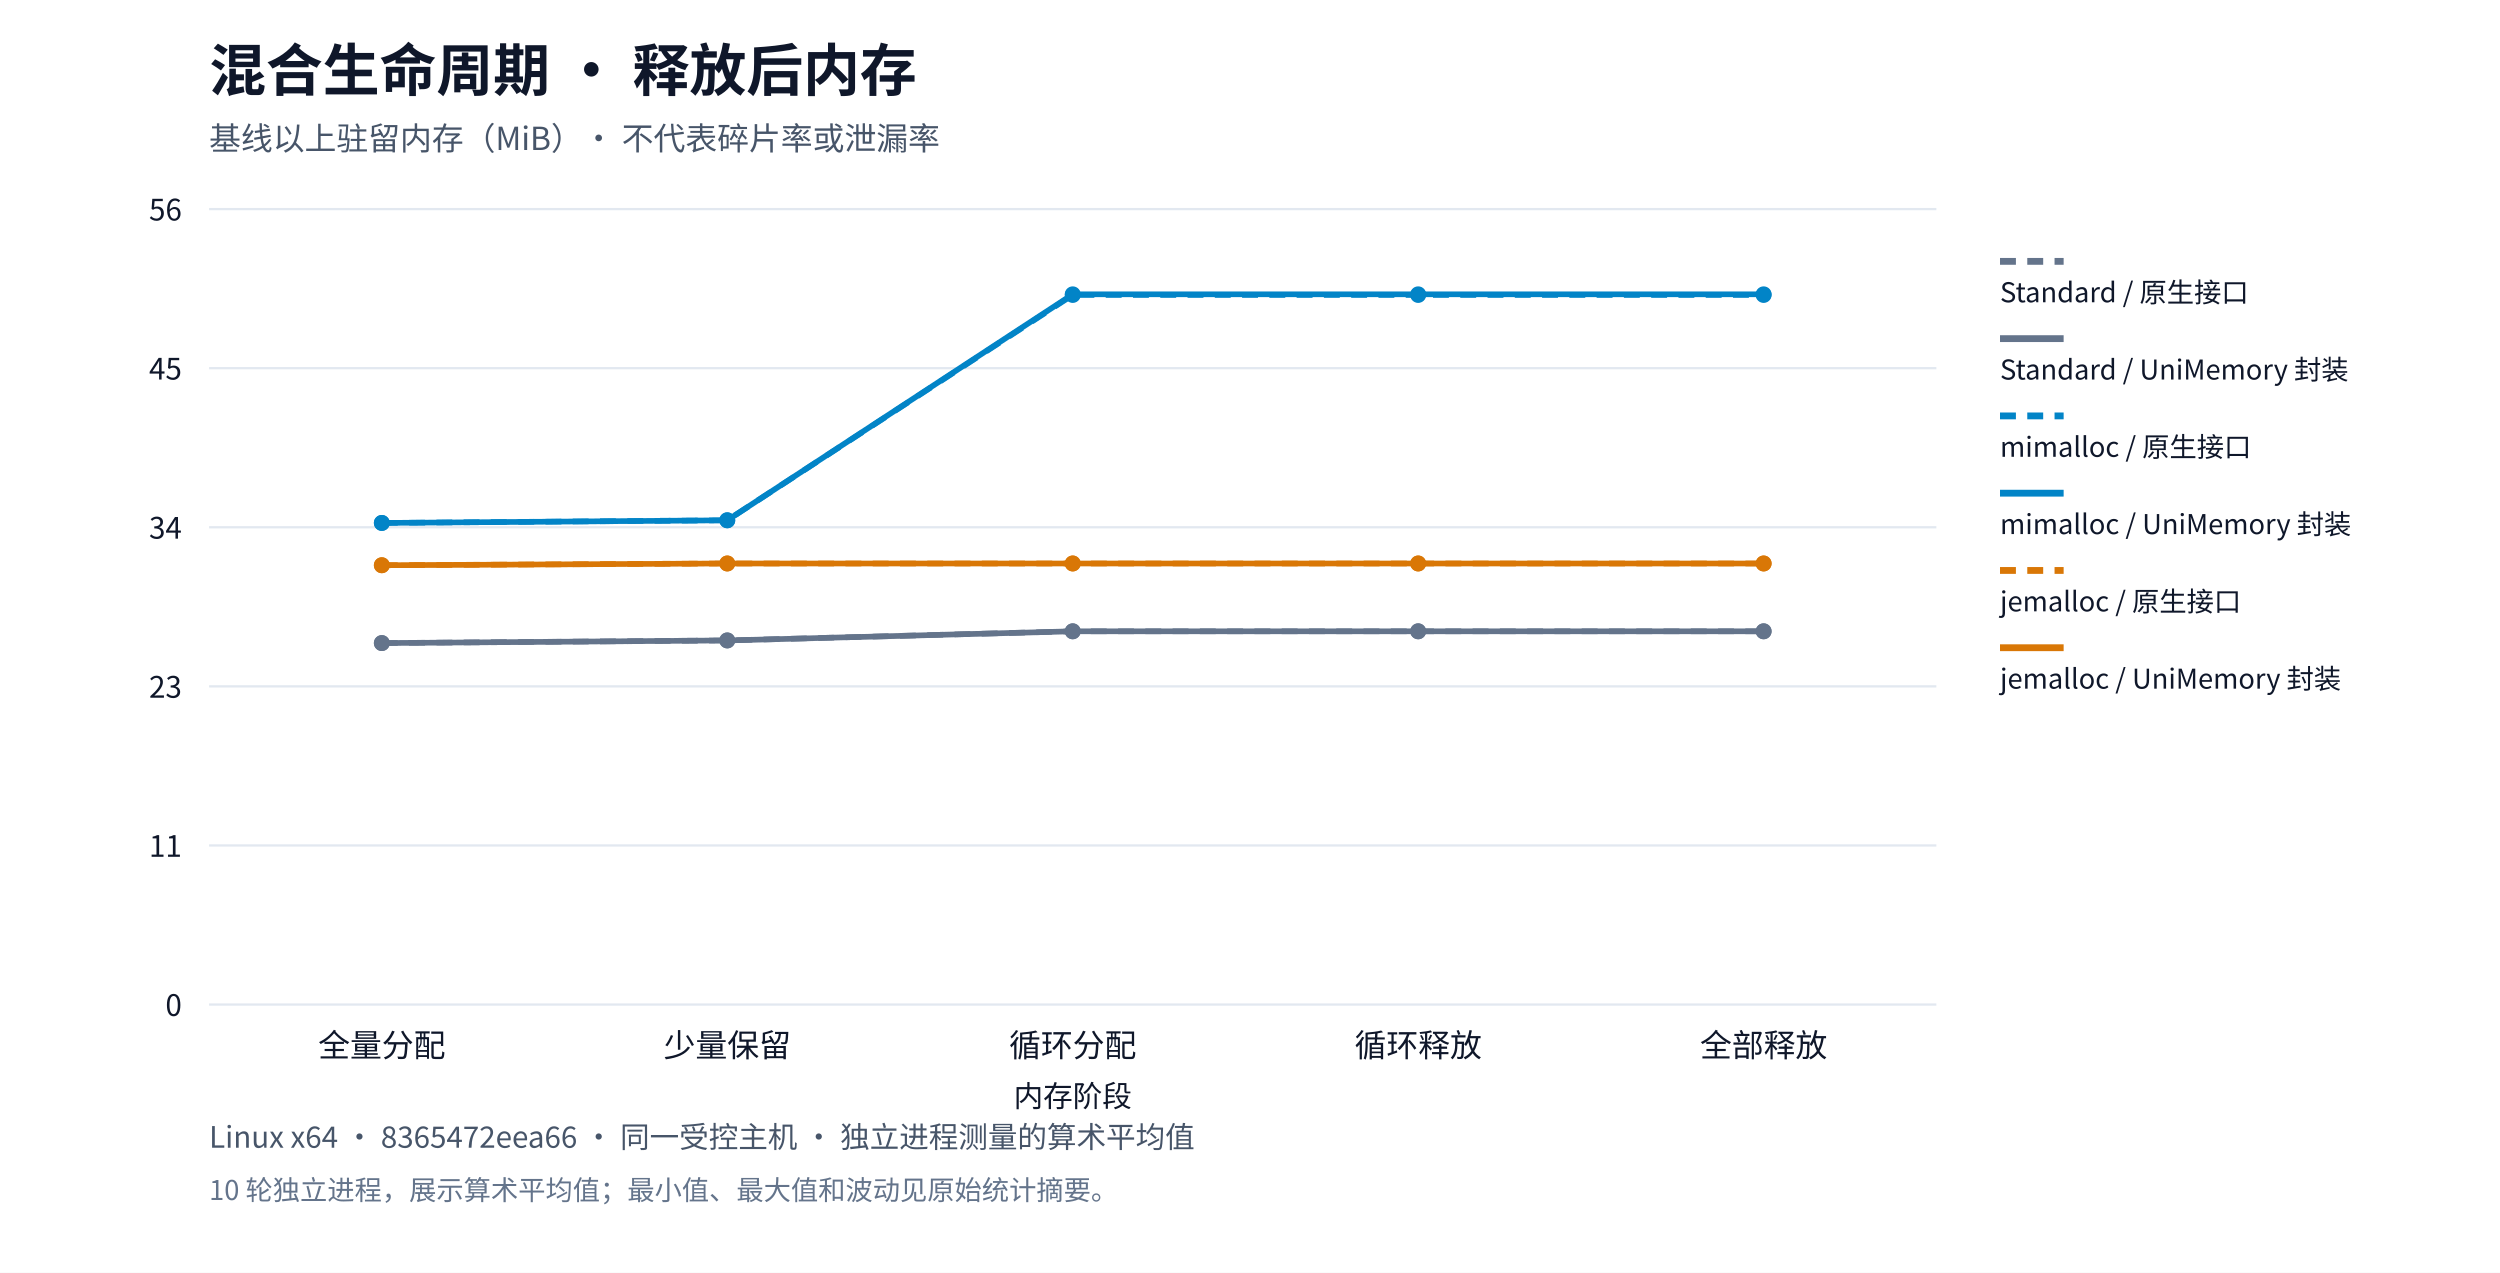
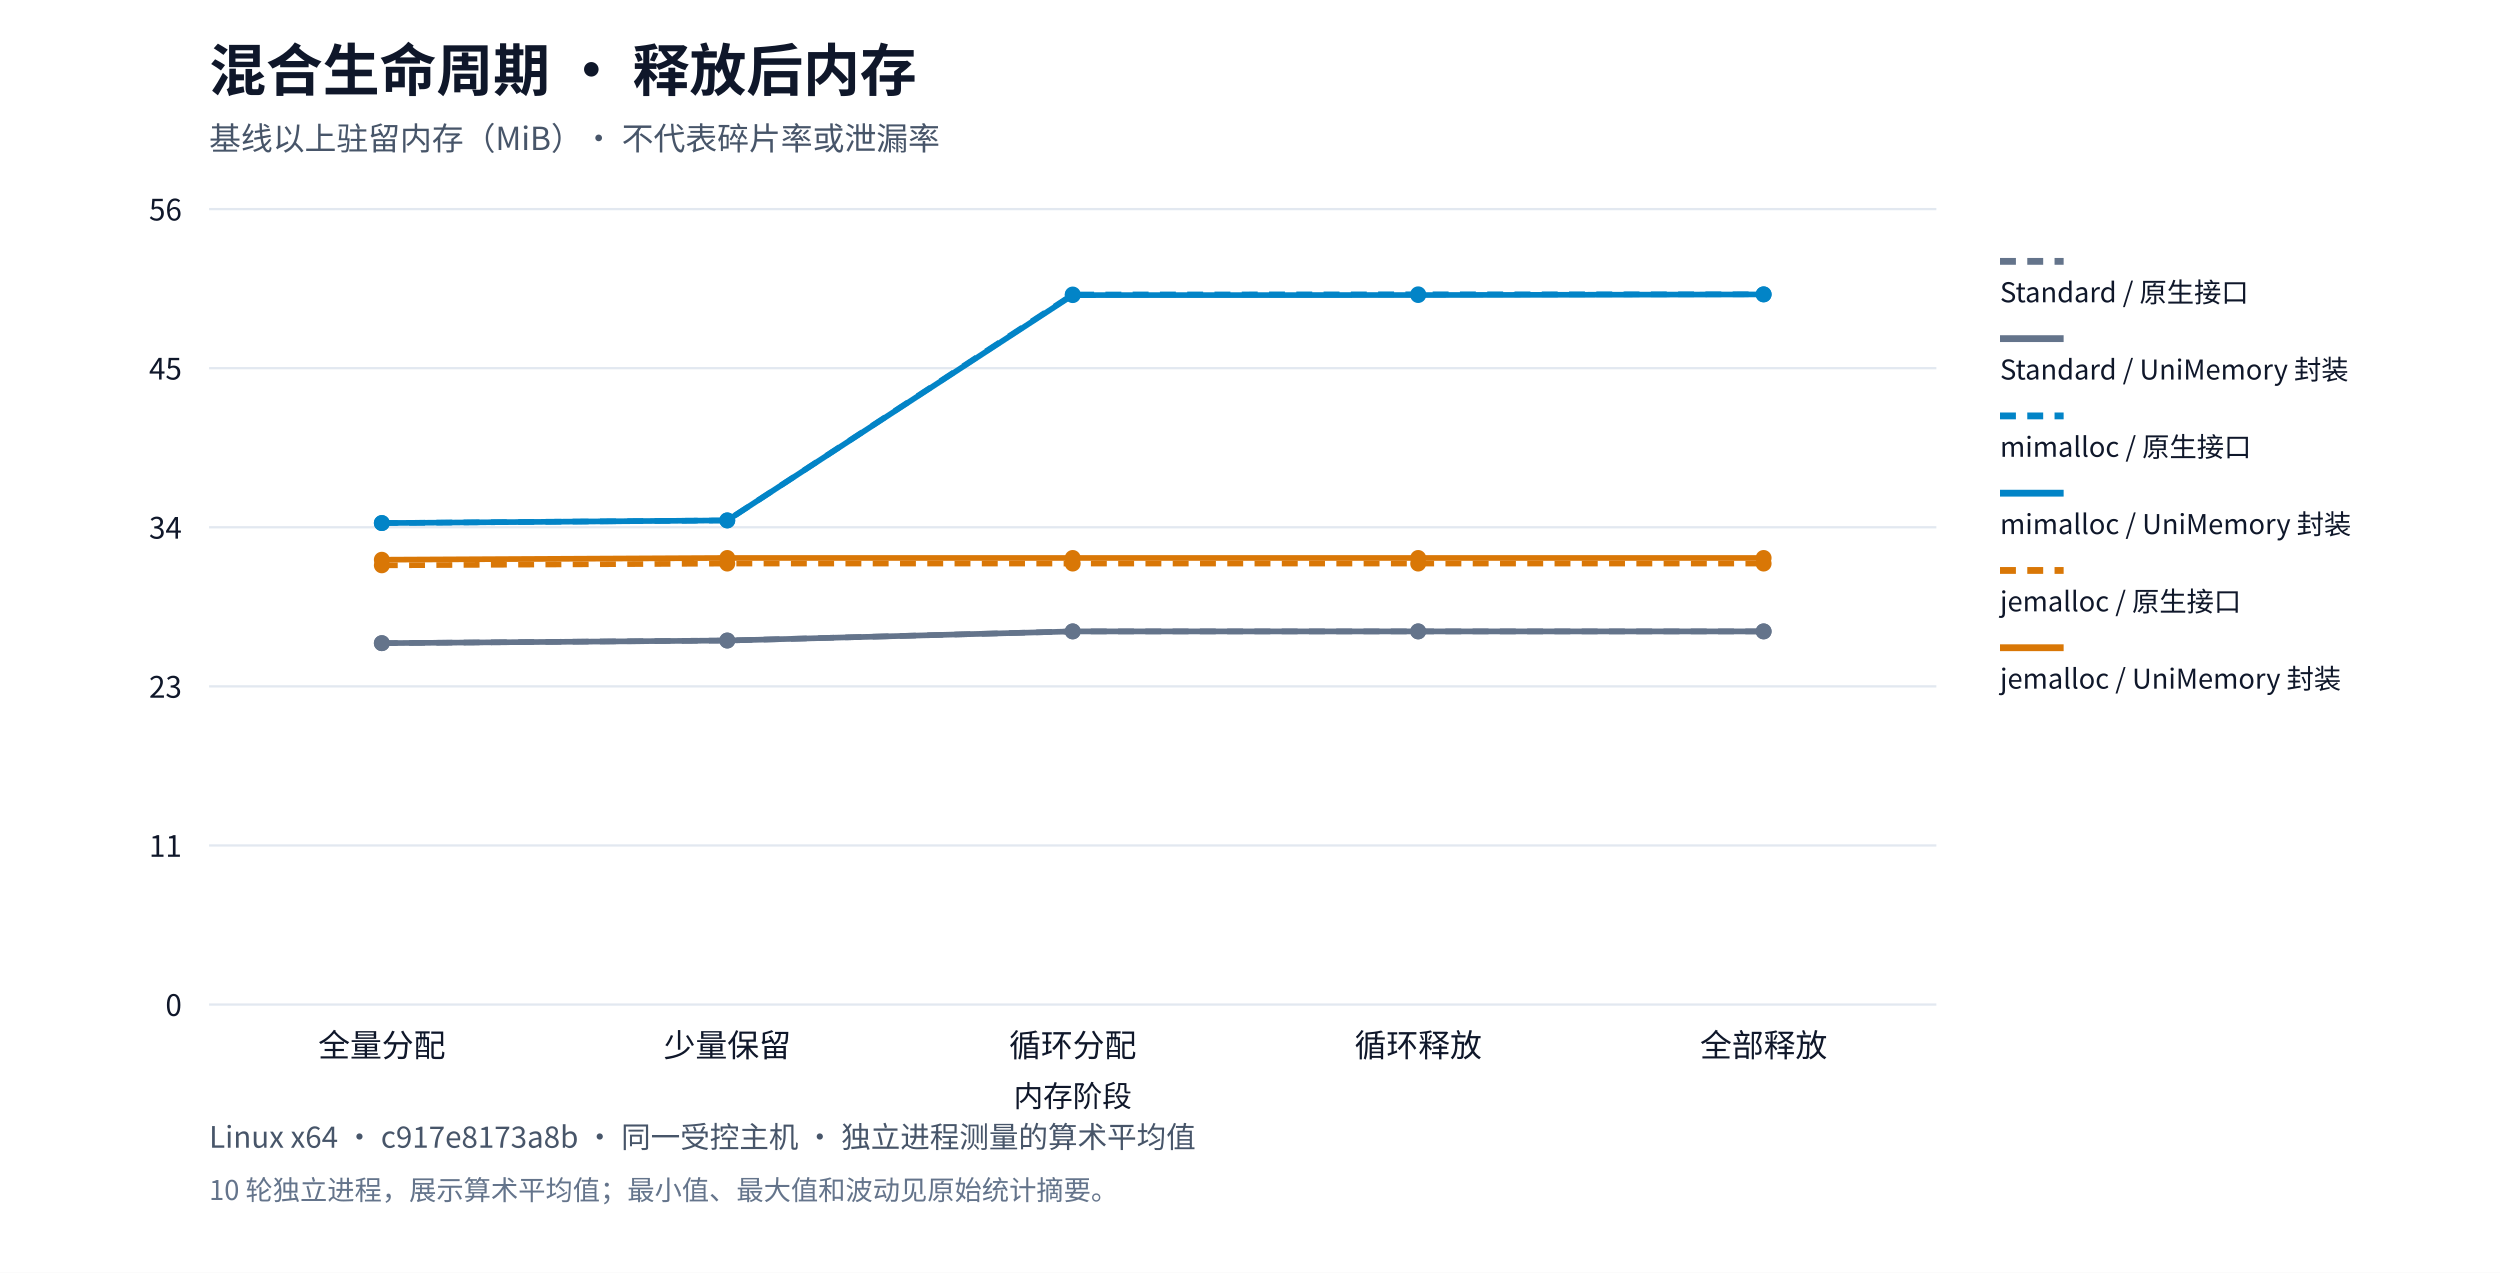
<svg xmlns="http://www.w3.org/2000/svg" xml:lang="zh-CN" viewBox="0 0 1100 560" role="img">
  <rect width="1100" height="560" fill="#ffffff" />
  <g font-family="system-ui,Segoe UI,Microsoft YaHei,PingFang SC,Noto Sans CJK SC,sans-serif" fill="#0f172a">
    <text x="92" y="40" font-size="25" font-weight="650">混合生命周期 · 释放后内存</text>
    <text x="92" y="66" font-size="14" fill="#475569">基线以上驻留内存（MiB）· 不代表碎片率或泄漏率</text>
    <path d="M92,442.0h760" stroke="#e2e8f0" />
    <text x="80" y="447.0" text-anchor="end" font-size="13">0</text>
    <path d="M92,372.0h760" stroke="#e2e8f0" />
    <text x="80" y="377.0" text-anchor="end" font-size="13">11</text>
    <path d="M92,302.0h760" stroke="#e2e8f0" />
    <text x="80" y="307.0" text-anchor="end" font-size="13">23</text>
    <path d="M92,232.0h760" stroke="#e2e8f0" />
    <text x="80" y="237.0" text-anchor="end" font-size="13">34</text>
    <path d="M92,162.0h760" stroke="#e2e8f0" />
    <text x="80" y="167.0" text-anchor="end" font-size="13">45</text>
    <path d="M92,92.0h760" stroke="#e2e8f0" />
    <text x="80" y="97.0" text-anchor="end" font-size="13">56</text>
    <text x="168.0" y="465" text-anchor="middle" font-size="14">全量分配</text>
    <text x="320.0" y="465" text-anchor="middle" font-size="14">少量保留</text>
    <text x="472.0" y="465" text-anchor="middle" font-size="14">循环分配</text>
    <text x="624.0" y="465" text-anchor="middle" font-size="14">循环释放</text>
    <text x="776.0" y="465" text-anchor="middle" font-size="14">全部释放</text>
-     <circle cx="168.0" cy="282.953" r="3.5" fill="#64748b" />
-     <circle cx="320.0" cy="281.791" r="3.5" fill="#64748b" />
-     <circle cx="472.0" cy="277.773" r="3.5" fill="#64748b" />
-     <circle cx="624.0" cy="277.773" r="3.5" fill="#64748b" />
-     <circle cx="776.0" cy="277.773" r="3.5" fill="#64748b" />
-     <polyline points="168.0,282.953 320.0,281.791 472.0,277.773 624.0,277.773 776.0,277.773" fill="none" stroke="#64748b" stroke-width="2.5" stroke-dasharray="7 5" />
+     <circle cx="168.0" cy="282.994" r="3.5" fill="#64748b" />
+     <circle cx="320.0" cy="281.832" r="3.5" fill="#64748b" />
+     <circle cx="472.0" cy="277.815" r="3.5" fill="#64748b" />
+     <circle cx="624.0" cy="277.815" r="3.5" fill="#64748b" />
+     <circle cx="776.0" cy="277.815" r="3.5" fill="#64748b" />
+     <polyline points="168.0,282.994 320.0,281.832 472.0,277.815 624.0,277.815 776.0,277.815" fill="none" stroke="#64748b" stroke-width="2.5" stroke-dasharray="7 5" />
    <path d="M880,115h28" stroke="#64748b" stroke-width="3" stroke-dasharray="7 5" />
    <text x="880" y="133" font-size="12">Standard / 原生接口</text>
-     <circle cx="168.0" cy="282.953" r="3.5" fill="#64748b" />
-     <circle cx="320.0" cy="281.791" r="3.5" fill="#64748b" />
-     <circle cx="472.0" cy="277.773" r="3.5" fill="#64748b" />
-     <circle cx="624.0" cy="277.773" r="3.5" fill="#64748b" />
-     <circle cx="776.0" cy="277.773" r="3.5" fill="#64748b" />
-     <polyline points="168.0,282.953 320.0,281.791 472.0,277.773 624.0,277.773 776.0,277.773" fill="none" stroke="#64748b" stroke-width="2.5" />
+     <circle cx="168.0" cy="282.994" r="3.5" fill="#64748b" />
+     <circle cx="320.0" cy="281.832" r="3.5" fill="#64748b" />
+     <circle cx="472.0" cy="277.815" r="3.5" fill="#64748b" />
+     <circle cx="624.0" cy="277.815" r="3.5" fill="#64748b" />
+     <circle cx="776.0" cy="277.815" r="3.5" fill="#64748b" />
+     <polyline points="168.0,282.994 320.0,281.832 472.0,277.815 624.0,277.815 776.0,277.815" fill="none" stroke="#64748b" stroke-width="2.5" />
    <path d="M880,149h28" stroke="#64748b" stroke-width="3" />
    <text x="880" y="167" font-size="12">Standard / UniMemory 封装</text>
-     <circle cx="168.0" cy="230.091" r="3.5" fill="#0284c7" />
-     <circle cx="320.0" cy="228.929" r="3.5" fill="#0284c7" />
-     <circle cx="472.0" cy="129.778" r="3.5" fill="#0284c7" />
-     <circle cx="624.0" cy="129.778" r="3.5" fill="#0284c7" />
-     <circle cx="776.0" cy="129.778" r="3.5" fill="#0284c7" />
-     <polyline points="168.0,230.091 320.0,228.929 472.0,129.778 624.0,129.778 776.0,129.778" fill="none" stroke="#0284c7" stroke-width="2.5" stroke-dasharray="7 5" />
+     <circle cx="168.0" cy="230.145" r="3.5" fill="#0284c7" />
+     <circle cx="320.0" cy="228.984" r="3.5" fill="#0284c7" />
+     <circle cx="472.0" cy="129.58" r="3.5" fill="#0284c7" />
+     <circle cx="624.0" cy="129.5" r="3.5" fill="#0284c7" />
+     <circle cx="776.0" cy="129.5" r="3.5" fill="#0284c7" />
+     <polyline points="168.0,230.145 320.0,228.984 472.0,129.58 624.0,129.5 776.0,129.5" fill="none" stroke="#0284c7" stroke-width="2.5" stroke-dasharray="7 5" />
    <path d="M880,183h28" stroke="#0284c7" stroke-width="3" stroke-dasharray="7 5" />
    <text x="880" y="201" font-size="12">mimalloc / 原生接口</text>
-     <circle cx="168.0" cy="230.091" r="3.5" fill="#0284c7" />
-     <circle cx="320.0" cy="228.929" r="3.5" fill="#0284c7" />
-     <circle cx="472.0" cy="129.5" r="3.5" fill="#0284c7" />
-     <circle cx="624.0" cy="129.5" r="3.5" fill="#0284c7" />
-     <circle cx="776.0" cy="129.5" r="3.5" fill="#0284c7" />
-     <polyline points="168.0,230.091 320.0,228.929 472.0,129.5 624.0,129.5 776.0,129.5" fill="none" stroke="#0284c7" stroke-width="2.5" />
+     <circle cx="168.0" cy="230.145" r="3.5" fill="#0284c7" />
+     <circle cx="320.0" cy="228.984" r="3.5" fill="#0284c7" />
+     <circle cx="472.0" cy="129.858" r="3.5" fill="#0284c7" />
+     <circle cx="624.0" cy="129.819" r="3.5" fill="#0284c7" />
+     <circle cx="776.0" cy="129.548" r="3.5" fill="#0284c7" />
+     <polyline points="168.0,230.145 320.0,228.984 472.0,129.858 624.0,129.819 776.0,129.548" fill="none" stroke="#0284c7" stroke-width="2.5" />
    <path d="M880,217h28" stroke="#0284c7" stroke-width="3" />
    <text x="880" y="235" font-size="12">mimalloc / UniMemory 封装</text>
-     <circle cx="168.0" cy="248.704" r="3.5" fill="#d97706" />
-     <circle cx="320.0" cy="247.929" r="3.5" fill="#d97706" />
-     <circle cx="472.0" cy="247.929" r="3.5" fill="#d97706" />
-     <circle cx="624.0" cy="247.929" r="3.5" fill="#d97706" />
-     <circle cx="776.0" cy="247.929" r="3.5" fill="#d97706" />
-     <polyline points="168.0,248.704 320.0,247.929 472.0,247.929 624.0,247.929 776.0,247.929" fill="none" stroke="#d97706" stroke-width="2.5" stroke-dasharray="7 5" />
+     <circle cx="168.0" cy="248.753" r="3.5" fill="#d97706" />
+     <circle cx="320.0" cy="247.979" r="3.5" fill="#d97706" />
+     <circle cx="472.0" cy="247.979" r="3.5" fill="#d97706" />
+     <circle cx="624.0" cy="247.979" r="3.5" fill="#d97706" />
+     <circle cx="776.0" cy="247.979" r="3.5" fill="#d97706" />
+     <polyline points="168.0,248.753 320.0,247.979 472.0,247.979 624.0,247.979 776.0,247.979" fill="none" stroke="#d97706" stroke-width="2.5" stroke-dasharray="7 5" />
    <path d="M880,251h28" stroke="#d97706" stroke-width="3" stroke-dasharray="7 5" />
    <text x="880" y="269" font-size="12">jemalloc / 原生接口</text>
-     <circle cx="168.0" cy="248.704" r="3.5" fill="#d97706" />
-     <circle cx="320.0" cy="247.929" r="3.5" fill="#d97706" />
-     <circle cx="472.0" cy="247.929" r="3.5" fill="#d97706" />
-     <circle cx="624.0" cy="247.929" r="3.5" fill="#d97706" />
-     <circle cx="776.0" cy="247.929" r="3.5" fill="#d97706" />
-     <polyline points="168.0,248.704 320.0,247.929 472.0,247.929 624.0,247.929 776.0,247.929" fill="none" stroke="#d97706" stroke-width="2.5" />
+     <circle cx="168.0" cy="246.276" r="3.5" fill="#d97706" />
+     <circle cx="320.0" cy="245.501" r="3.5" fill="#d97706" />
+     <circle cx="472.0" cy="245.501" r="3.5" fill="#d97706" />
+     <circle cx="624.0" cy="245.501" r="3.5" fill="#d97706" />
+     <circle cx="776.0" cy="245.501" r="3.5" fill="#d97706" />
+     <polyline points="168.0,246.276 320.0,245.501 472.0,245.501 624.0,245.501 776.0,245.501" fill="none" stroke="#d97706" stroke-width="2.5" />
    <path d="M880,285h28" stroke="#d97706" stroke-width="3" />
    <text x="880" y="303" font-size="12">jemalloc / UniMemory 封装</text>
    <text x="472" y="487" text-anchor="middle" font-size="13">内存阶段</text>
-     <text x="92" y="505" font-size="13" fill="#475569">Linux x64 · 8365472eea66 · 同一受控主机 · 独立进程测量的算术平均值</text>
+     <text x="92" y="505" font-size="13" fill="#475569">Linux x64 · c917e8173a8b · 同一受控主机 · 独立进程测量的算术平均值</text>
    <text x="92" y="528" font-size="12" fill="#64748b">10 轮独立进程，展示算术平均值；最小值、最大值和波动见原始统计摘要。</text>
  </g>
</svg>
